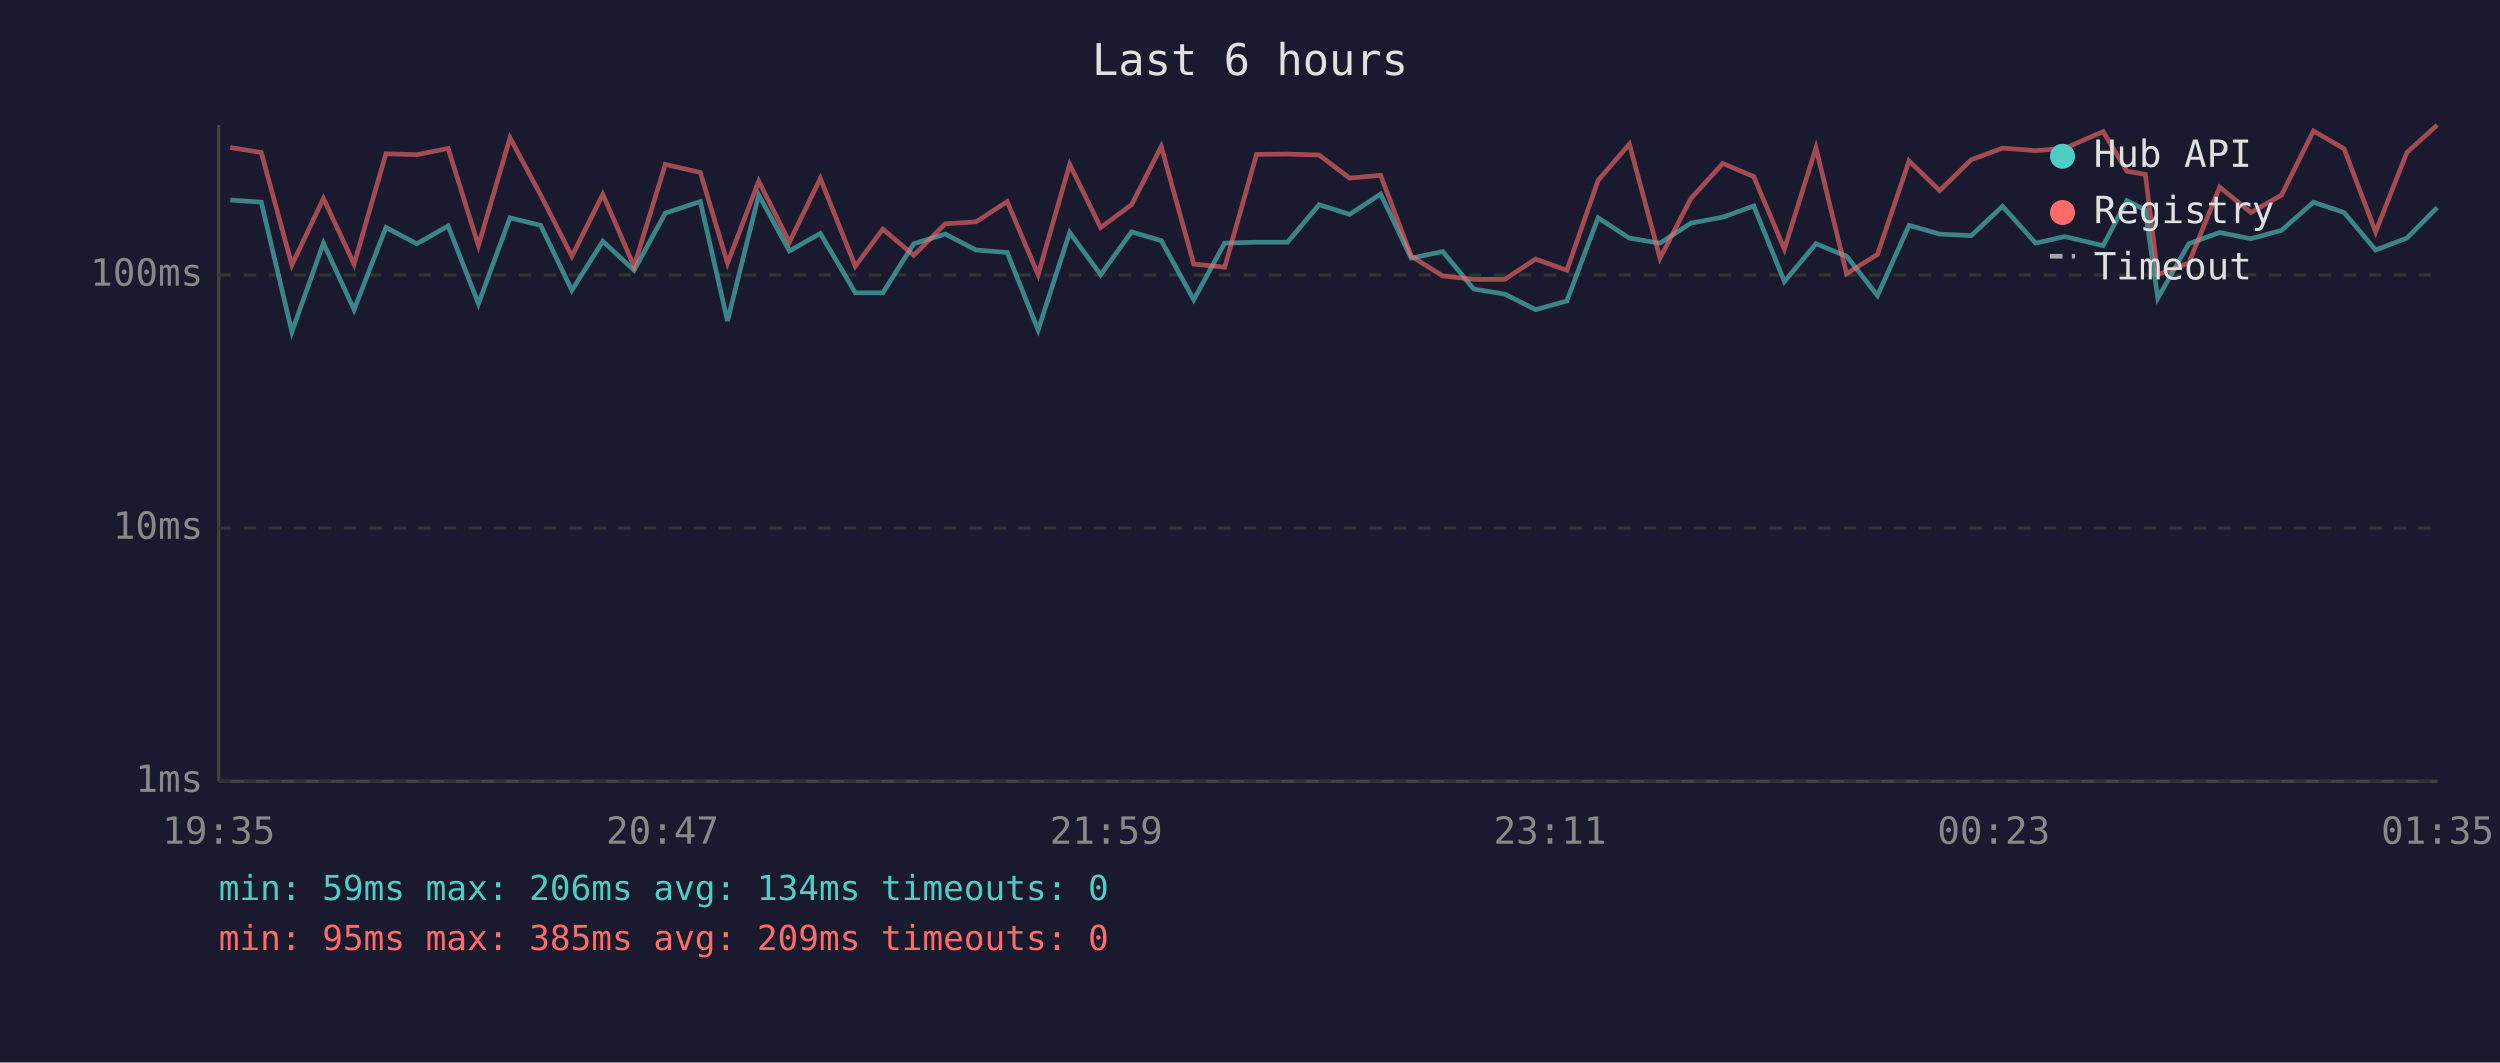
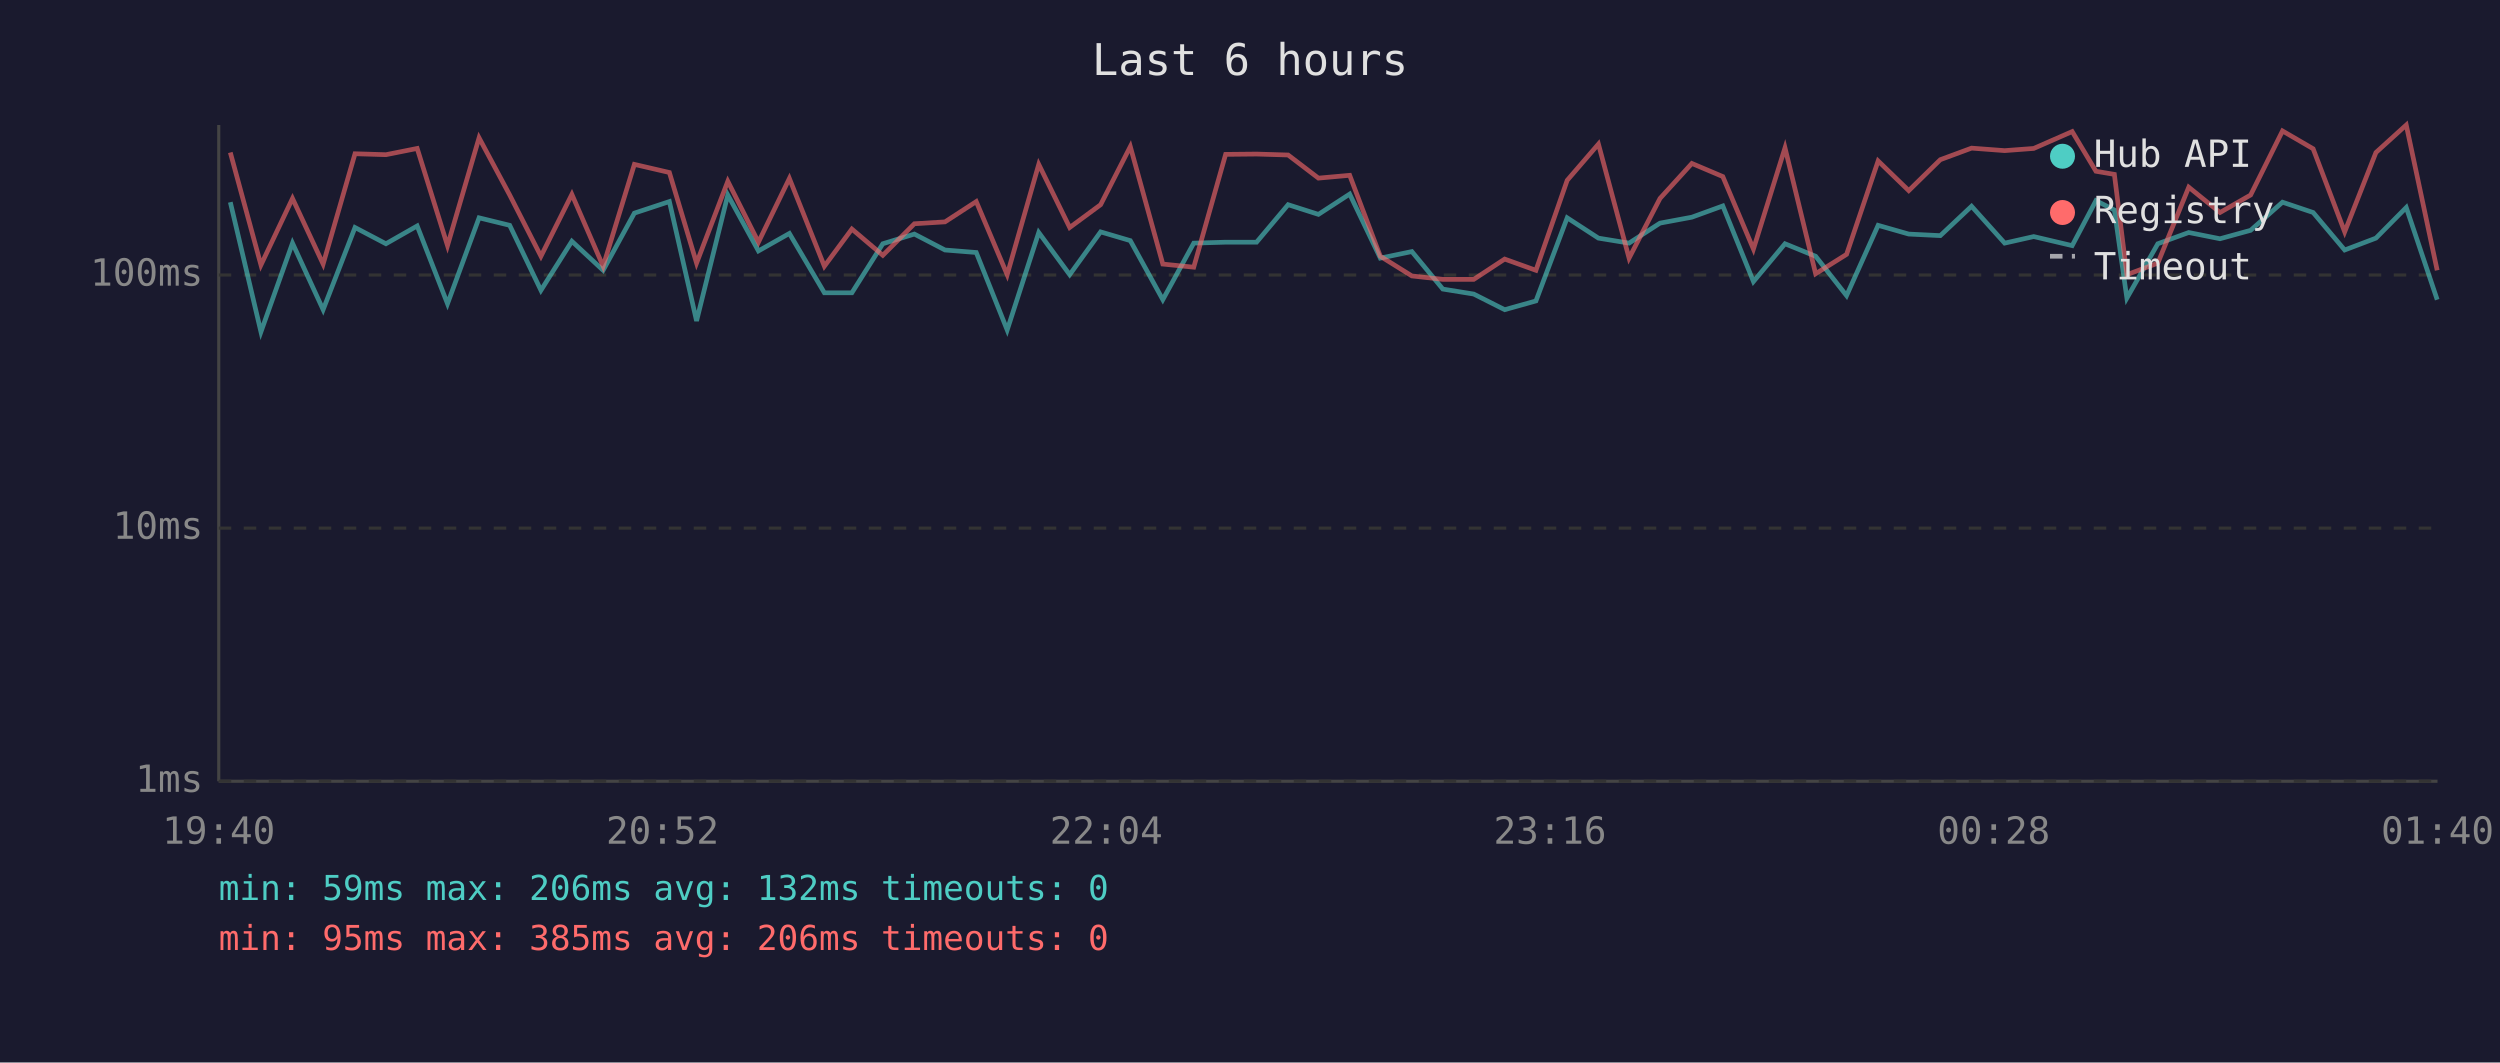
<svg xmlns="http://www.w3.org/2000/svg" viewBox="0 0 800 340" font-family="monospace" font-size="12">
  <rect width="800" height="340" fill="#1a1a2e" />
  <text x="400" y="24" fill="#e0e0e0" font-size="14" text-anchor="middle">Last 6 hours</text>
  <line x1="70" y1="40" x2="70" y2="250" stroke="#444" stroke-width="1" />
  <line x1="70" y1="250" x2="780" y2="250" stroke="#444" stroke-width="1" />
  <line x1="70" y1="250" x2="780" y2="250" stroke="#333" stroke-width="1" stroke-dasharray="4" />
  <text x="65" y="250" fill="#888" text-anchor="end" dominant-baseline="middle">1ms</text>
  <line x1="70" y1="169" x2="780" y2="169" stroke="#333" stroke-width="1" stroke-dasharray="4" />
  <text x="65" y="169" fill="#888" text-anchor="end" dominant-baseline="middle">10ms</text>
  <line x1="70" y1="88" x2="780" y2="88" stroke="#333" stroke-width="1" stroke-dasharray="4" />
  <text x="65" y="88" fill="#888" text-anchor="end" dominant-baseline="middle">100ms</text>
-   <text x="70" y="270" fill="#888" text-anchor="middle">19:35</text>
-   <text x="212" y="270" fill="#888" text-anchor="middle">20:47</text>
-   <text x="354" y="270" fill="#888" text-anchor="middle">21:59</text>
-   <text x="496" y="270" fill="#888" text-anchor="middle">23:11</text>
-   <text x="638" y="270" fill="#888" text-anchor="middle">00:23</text>
-   <text x="780" y="270" fill="#888" text-anchor="middle">01:35</text>
-   <polyline points="73.7,64.0 83.6,64.7 93.4,106.2 103.5,77.8 113.3,99.1 123.5,72.8 133.4,78.0 143.4,72.3 153.1,97.2 163.2,69.7 173.0,72.1 183.0,92.9 192.9,77.2 202.9,86.5 212.9,68.2 224.1,64.5 232.8,102.7 242.8,62.4 252.6,80.3 262.5,74.7 273.7,93.7 282.5,93.7 292.4,78.0 302.5,74.9 312.3,80.0 322.3,80.8 332.2,105.6 342.3,74.4 352.2,87.9 362.1,74.2 371.6,77.0 382.0,95.9 391.9,77.8 402.1,77.5 412.0,77.5 422.1,65.5 431.9,68.6 441.8,62.1 451.6,82.6 461.7,80.5 471.6,92.5 481.5,94.1 491.4,99.1 501.4,96.3 511.4,69.7 521.4,76.2 531.2,77.8 541.1,71.4 551.3,69.5 561.2,65.9 571.0,90.1 581.1,78.0 590.9,82.0 600.8,94.6 610.9,72.1 620.7,74.9 630.8,75.4 640.8,66.0 651.4,77.8 660.7,75.7 673.0,78.6 680.6,64.2 686.5,67.2 690.5,95.4 700.4,78.0 710.3,74.4 720.3,76.4 730.1,73.7 740.3,64.7 750.1,68.0 760.2,80.0 770.2,76.2 779.9,66.4" fill="none" stroke="#4ecdc4" stroke-width="1.5" opacity="0.6" />
-   <polyline points="73.7,47.2 83.6,48.8 93.4,84.8 103.5,63.5 113.3,84.5 123.5,49.2 133.4,49.5 143.4,47.5 153.1,78.6 163.2,44.1 173.0,62.4 183.0,82.0 192.9,62.2 202.9,85.2 212.9,52.6 224.1,55.2 232.8,84.2 242.8,58.0 252.6,77.5 262.5,57.1 273.7,85.2 282.5,73.3 292.4,81.7 302.5,71.6 312.3,71.0 322.3,64.5 332.2,87.9 342.3,52.6 352.2,72.8 362.1,65.5 371.6,46.9 382.0,84.5 391.9,85.5 402.1,49.4 412.0,49.3 422.1,49.6 431.9,57.0 441.8,56.1 451.6,82.0 461.7,88.3 471.6,89.4 481.5,89.4 491.4,82.9 501.4,86.5 511.4,57.7 521.4,46.1 531.2,82.6 541.1,63.5 551.3,52.3 561.2,56.5 571.0,79.7 581.1,47.3 590.9,87.6 600.8,81.4 610.9,51.5 620.7,61.0 630.8,51.1 640.8,47.4 651.4,48.2 660.7,47.5 673.0,42.1 680.6,54.8 686.5,55.8 690.5,87.9 700.4,84.2 710.3,59.9 720.3,68.0 730.1,62.4 740.3,41.9 750.1,47.6 760.2,74.2 770.2,48.8 779.9,40.0" fill="none" stroke="#ff6b6b" stroke-width="1.5" opacity="0.6" />
+   <text x="70" y="270" fill="#888" text-anchor="middle">19:40</text>
+   <text x="212" y="270" fill="#888" text-anchor="middle">20:52</text>
+   <text x="354" y="270" fill="#888" text-anchor="middle">22:04</text>
+   <text x="496" y="270" fill="#888" text-anchor="middle">23:16</text>
+   <text x="638" y="270" fill="#888" text-anchor="middle">00:28</text>
+   <text x="780" y="270" fill="#888" text-anchor="middle">01:40</text>
+   <polyline points="73.7,64.7 83.5,106.2 93.6,77.8 103.4,99.1 113.6,72.8 123.5,78.0 133.5,72.3 143.2,97.2 153.3,69.7 163.1,72.1 173.1,92.9 183.0,77.2 193.0,86.5 203.0,68.2 214.2,64.5 222.9,102.7 232.9,62.4 242.7,80.3 252.6,74.7 263.8,93.7 272.6,93.7 282.5,78.0 292.6,74.9 302.4,80.0 312.4,80.8 322.3,105.6 332.4,74.4 342.3,87.9 352.2,74.2 361.7,77.0 372.1,95.9 382.0,77.8 392.2,77.5 402.1,77.5 412.2,65.5 421.9,68.6 431.9,62.1 441.7,82.6 451.8,80.5 461.7,92.5 471.6,94.1 481.5,99.1 491.5,96.3 501.5,69.7 511.5,76.2 521.3,77.8 531.2,71.4 541.4,69.5 551.3,65.9 561.1,90.1 571.2,78.0 581.0,82.0 590.9,94.6 601.0,72.1 610.8,74.9 620.9,75.4 630.9,66.0 641.5,77.8 650.8,75.7 663.1,78.6 670.7,64.2 676.6,67.2 680.6,95.4 690.5,78.0 700.4,74.4 710.4,76.4 720.2,73.7 730.4,64.7 740.2,68.0 750.3,80.0 760.3,76.2 770.0,66.4 779.9,95.9" fill="none" stroke="#4ecdc4" stroke-width="1.5" opacity="0.6" />
+   <polyline points="73.7,48.8 83.5,84.8 93.6,63.5 103.4,84.5 113.6,49.2 123.5,49.5 133.5,47.5 143.2,78.6 153.3,44.1 163.1,62.4 173.1,82.0 183.0,62.2 193.0,85.2 203.0,52.6 214.2,55.2 222.9,84.2 232.9,58.0 242.7,77.5 252.6,57.1 263.8,85.2 272.6,73.3 282.5,81.7 292.6,71.6 302.4,71.0 312.4,64.5 322.3,87.9 332.4,52.6 342.3,72.8 352.2,65.5 361.7,46.9 372.1,84.5 382.0,85.5 392.2,49.4 402.1,49.3 412.2,49.6 421.9,57.0 431.9,56.1 441.7,82.0 451.8,88.3 461.7,89.4 471.6,89.4 481.5,82.9 491.5,86.5 501.5,57.7 511.5,46.1 521.3,82.6 531.2,63.5 541.4,52.3 551.3,56.5 561.1,79.7 571.2,47.3 581.0,87.6 590.9,81.4 601.0,51.5 610.8,61.0 620.9,51.1 630.9,47.4 641.5,48.2 650.8,47.5 663.1,42.1 670.7,54.8 676.6,55.8 680.6,87.9 690.5,84.2 700.4,59.9 710.4,68.0 720.2,62.4 730.4,41.9 740.2,47.6 750.3,74.2 760.3,48.8 770.0,40.0 779.9,86.5" fill="none" stroke="#ff6b6b" stroke-width="1.5" opacity="0.6" />
  <circle cx="660" cy="50" r="4" fill="#4ecdc4" />
  <text x="670" y="50" fill="#e0e0e0" dominant-baseline="middle">Hub API</text>
  <circle cx="660" cy="68" r="4" fill="#ff6b6b" />
  <text x="670" y="68" fill="#e0e0e0" dominant-baseline="middle">Registry</text>
  <line x1="656" y1="82" x2="664" y2="82" stroke="#e0e0e0" stroke-width="1.5" stroke-dasharray="4,3" opacity="0.7" />
  <text x="670" y="86" fill="#e0e0e0" dominant-baseline="middle">Timeout</text>
-   <text x="70" y="288" fill="#4ecdc4" font-size="11">min: 59ms  max: 206ms  avg: 134ms  timeouts: 0</text>
-   <text x="70" y="304" fill="#ff6b6b" font-size="11">min: 95ms  max: 385ms  avg: 209ms  timeouts: 0</text>
+   <text x="70" y="288" fill="#4ecdc4" font-size="11">min: 59ms  max: 206ms  avg: 132ms  timeouts: 0</text>
+   <text x="70" y="304" fill="#ff6b6b" font-size="11">min: 95ms  max: 385ms  avg: 206ms  timeouts: 0</text>
</svg>
